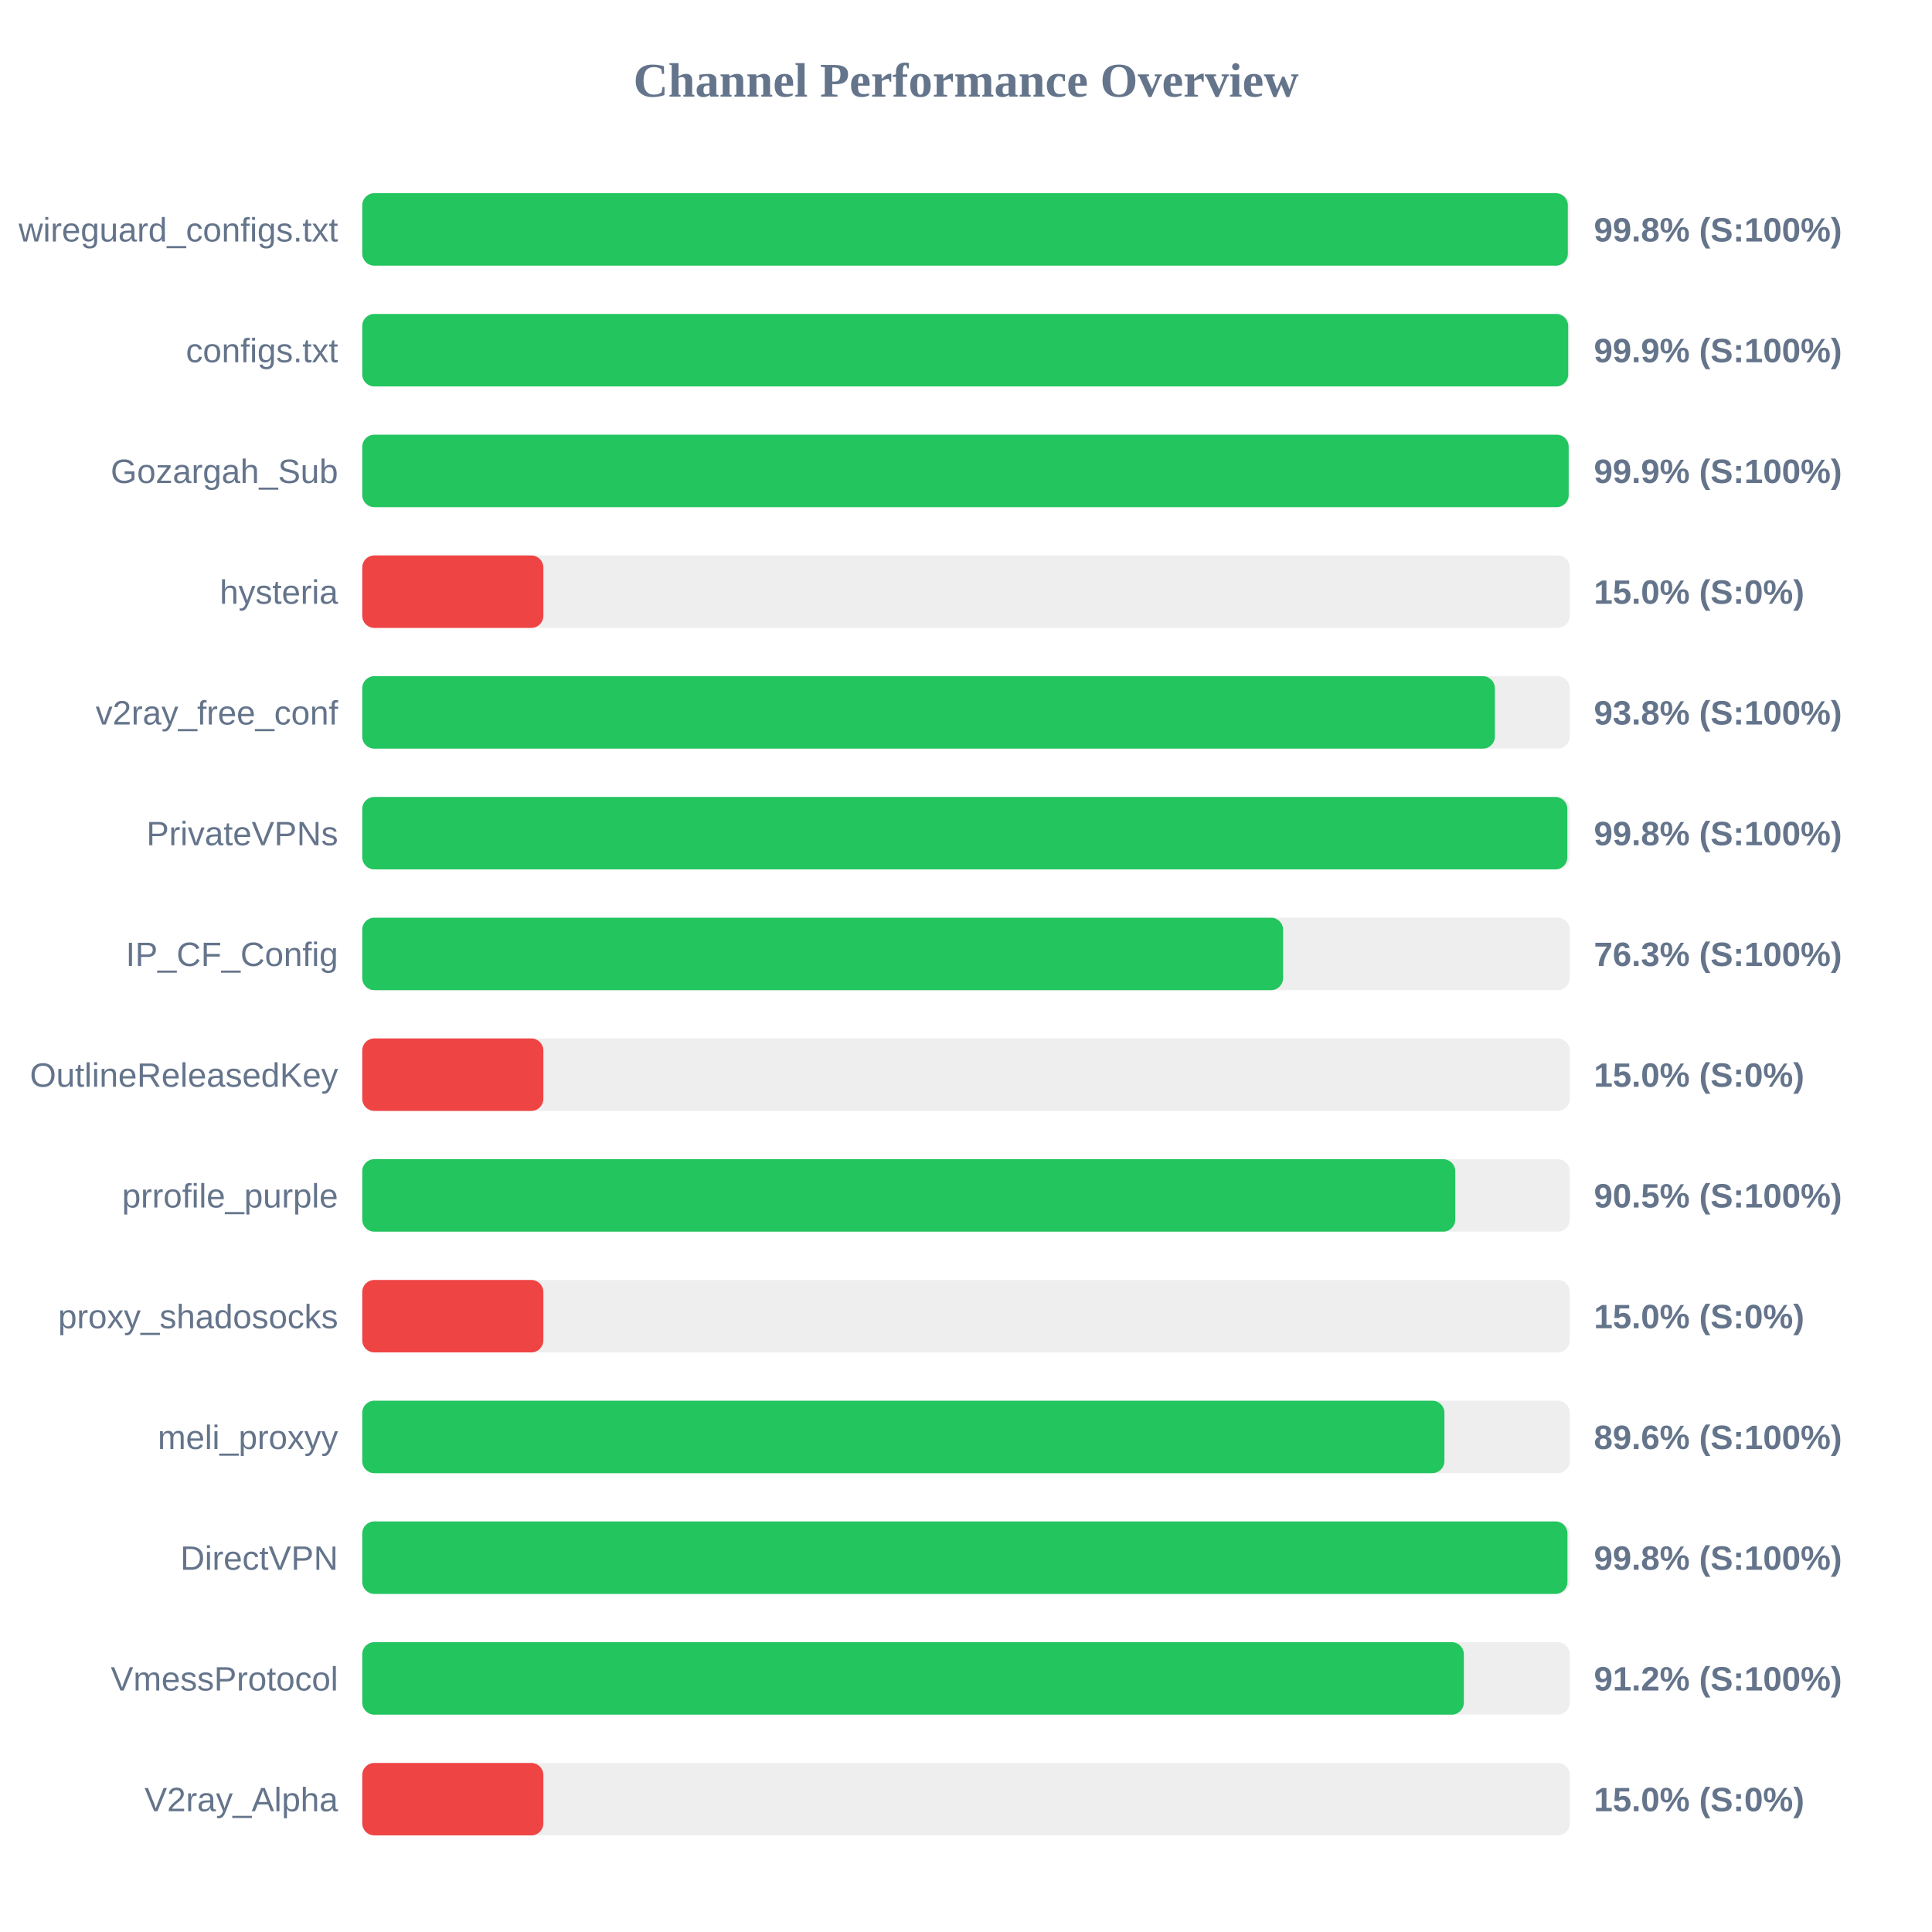
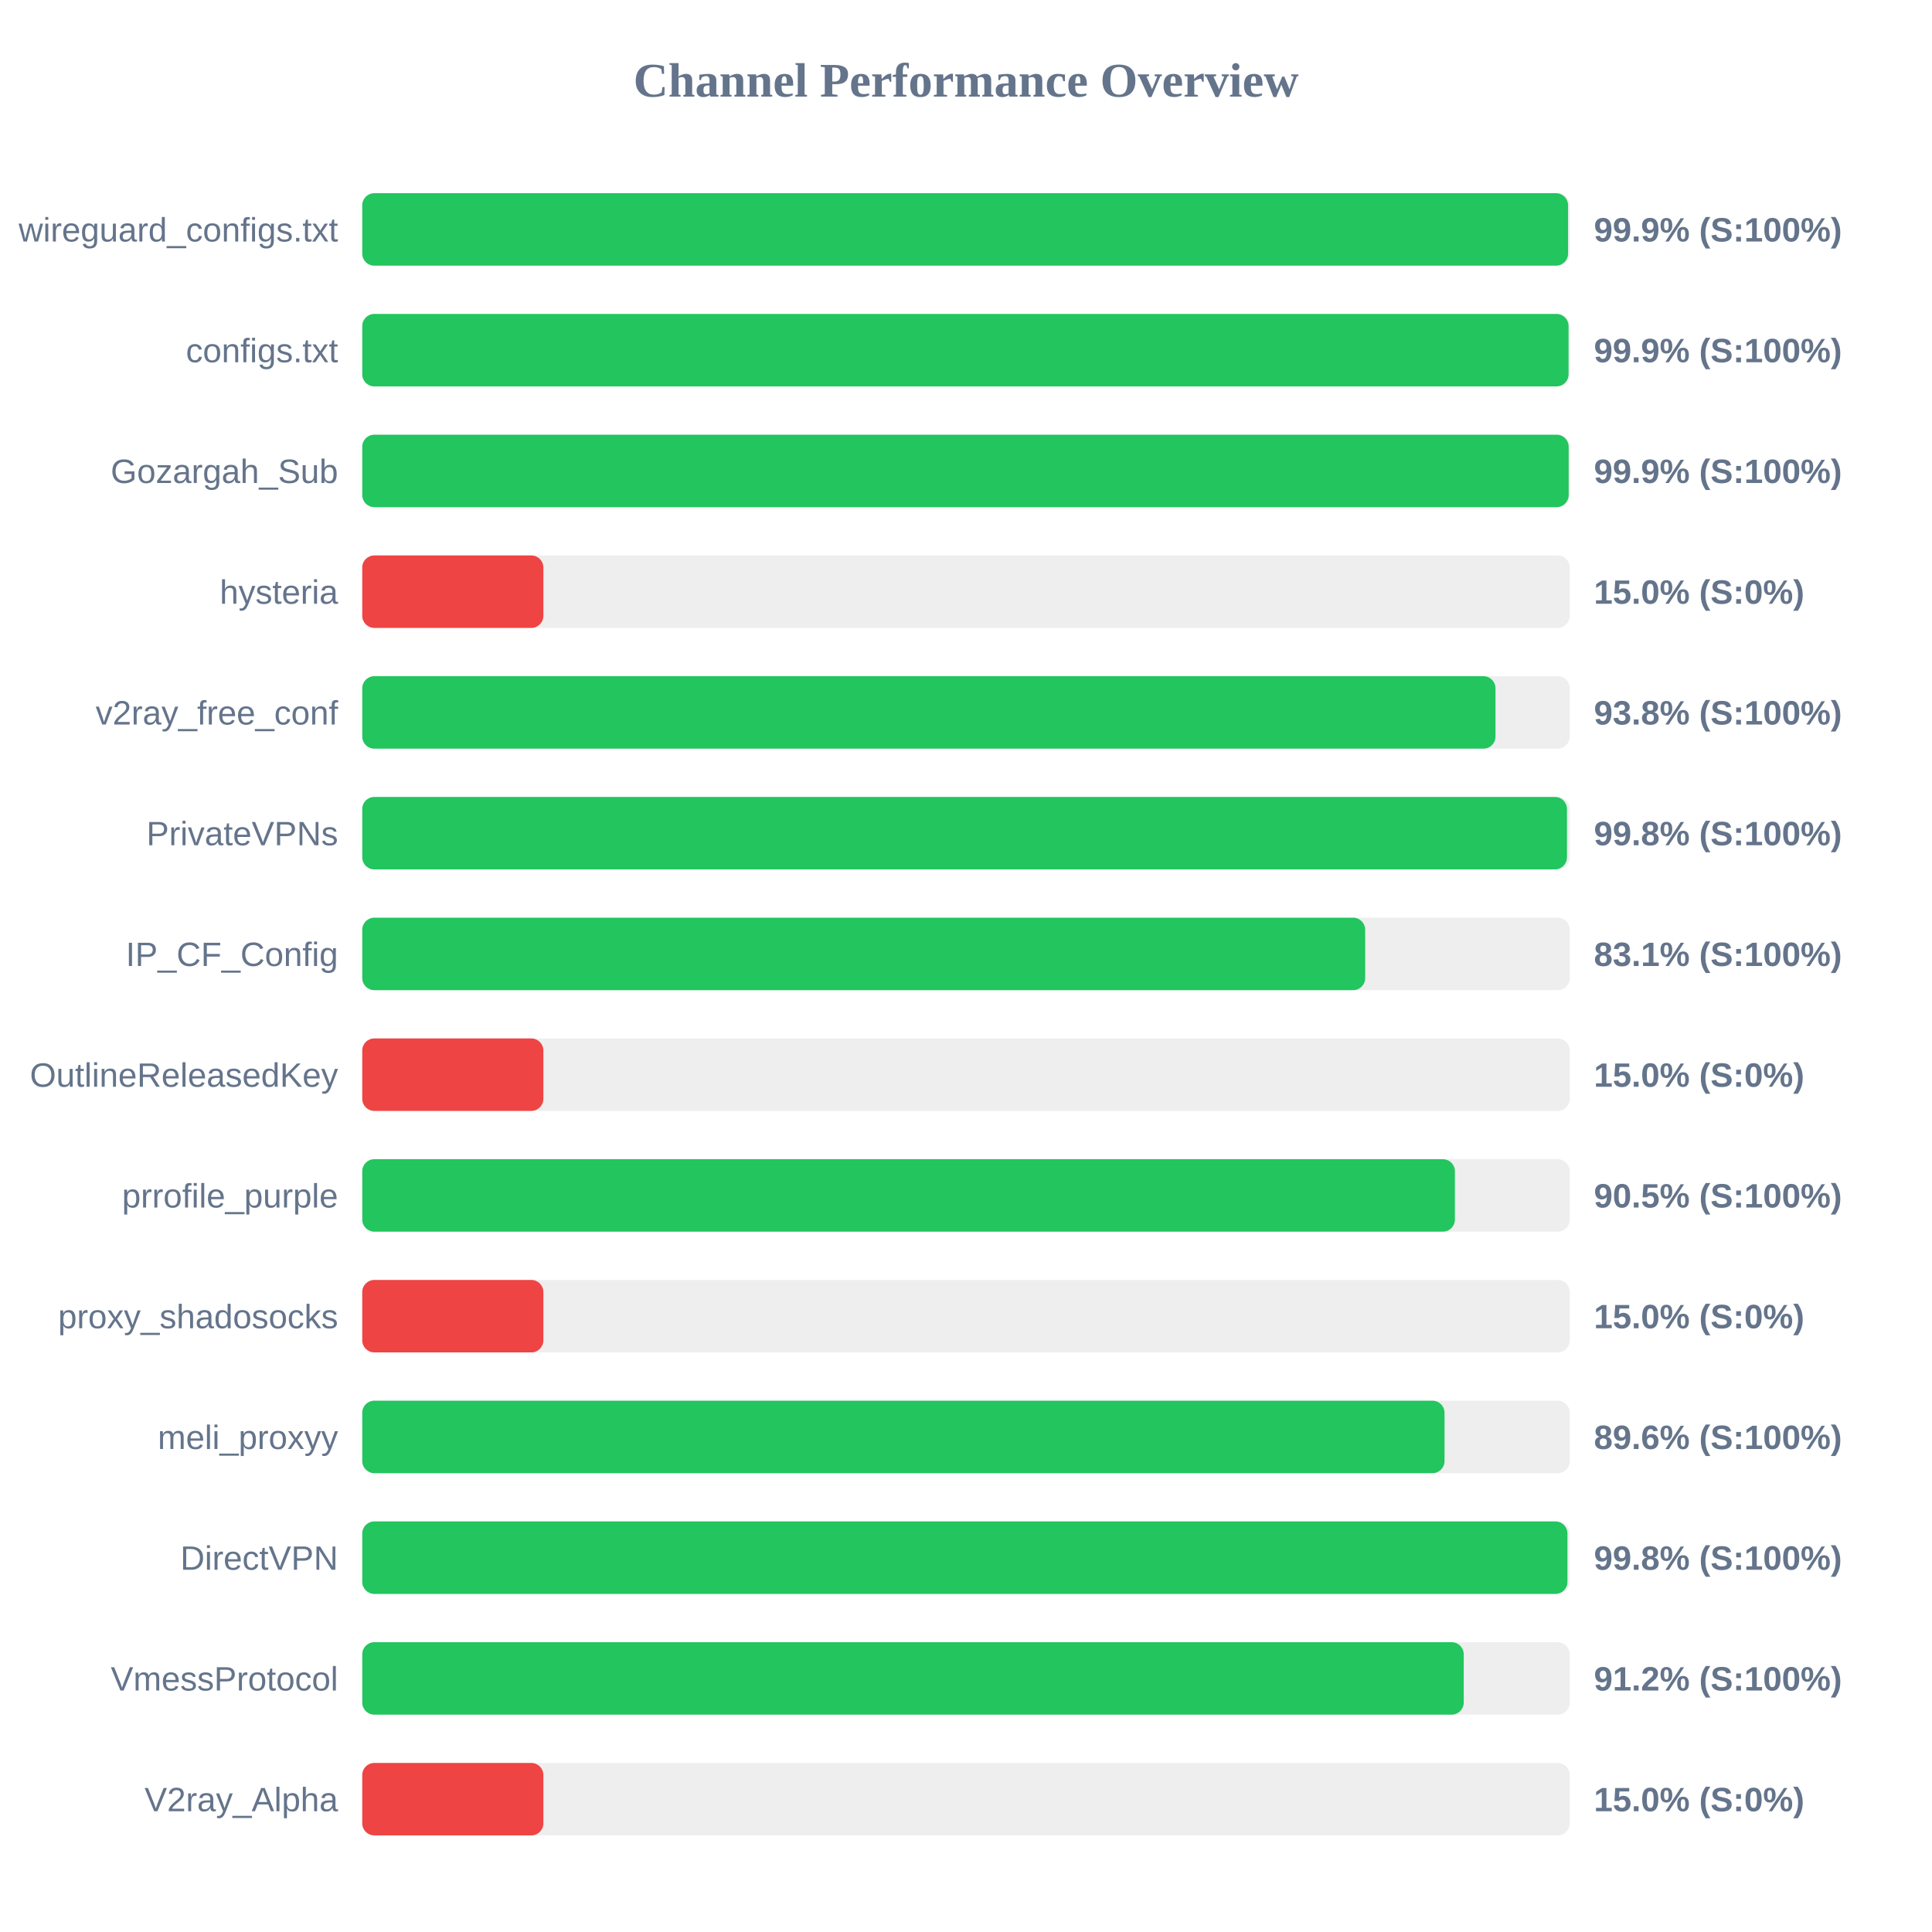
<svg xmlns="http://www.w3.org/2000/svg" width="800" height="800" version="1.1">
  <style>
        .row { font: 14px Arial; fill: #64748b; }
        .score { font: bold 14px Arial; fill: #64748b; }
    </style>
  <text x="400" y="40" text-anchor="middle" font-size="20px" font-weight="bold" fill="#64748b">Channel Performance Overview</text>
  <rect x="150" y="80" width="500" height="30" fill="#eee" rx="5" />
-   <rect x="150" y="80" width="499.2" height="30" fill="#22c55e" rx="5" />
+   <rect x="150" y="80" width="499.3" height="30" fill="#22c55e" rx="5" />
  <text x="140" y="100" text-anchor="end" class="row">wireguard_configs.txt</text>
-   <text x="660" y="100" text-anchor="start" class="score">99.8% (S:100%)</text>
+   <text x="660" y="100" text-anchor="start" class="score">99.9% (S:100%)</text>
  <rect x="150" y="130" width="500" height="30" fill="#eee" rx="5" />
-   <rect x="150" y="130" width="499.35" height="30" fill="#22c55e" rx="5" />
+   <rect x="150" y="130" width="499.5" height="30" fill="#22c55e" rx="5" />
  <text x="140" y="150" text-anchor="end" class="row">configs.txt</text>
  <text x="660" y="150" text-anchor="start" class="score">99.9% (S:100%)</text>
  <rect x="150" y="180" width="500" height="30" fill="#eee" rx="5" />
  <rect x="150" y="180" width="499.55" height="30" fill="#22c55e" rx="5" />
  <text x="140" y="200" text-anchor="end" class="row">Gozargah_Sub</text>
  <text x="660" y="200" text-anchor="start" class="score">99.9% (S:100%)</text>
  <rect x="150" y="230" width="500" height="30" fill="#eee" rx="5" />
  <rect x="150" y="230" width="75.0" height="30" fill="#ef4444" rx="5" />
  <text x="140" y="250" text-anchor="end" class="row">hysteria</text>
  <text x="660" y="250" text-anchor="start" class="score">15.0% (S:0%)</text>
  <rect x="150" y="280" width="500" height="30" fill="#eee" rx="5" />
-   <rect x="150" y="280" width="469.0" height="30" fill="#22c55e" rx="5" />
+   <rect x="150" y="280" width="469.25" height="30" fill="#22c55e" rx="5" />
  <text x="140" y="300" text-anchor="end" class="row">v2ray_free_conf</text>
  <text x="660" y="300" text-anchor="start" class="score">93.8% (S:100%)</text>
  <rect x="150" y="330" width="500" height="30" fill="#eee" rx="5" />
-   <rect x="150" y="330" width="499.0" height="30" fill="#22c55e" rx="5" />
+   <rect x="150" y="330" width="498.85" height="30" fill="#22c55e" rx="5" />
  <text x="140" y="350" text-anchor="end" class="row">PrivateVPNs</text>
  <text x="660" y="350" text-anchor="start" class="score">99.8% (S:100%)</text>
  <rect x="150" y="380" width="500" height="30" fill="#eee" rx="5" />
-   <rect x="150" y="380" width="381.3" height="30" fill="#22c55e" rx="5" />
+   <rect x="150" y="380" width="415.3" height="30" fill="#22c55e" rx="5" />
  <text x="140" y="400" text-anchor="end" class="row">IP_CF_Config</text>
-   <text x="660" y="400" text-anchor="start" class="score">76.3% (S:100%)</text>
+   <text x="660" y="400" text-anchor="start" class="score">83.1% (S:100%)</text>
  <rect x="150" y="430" width="500" height="30" fill="#eee" rx="5" />
  <rect x="150" y="430" width="75.0" height="30" fill="#ef4444" rx="5" />
  <text x="140" y="450" text-anchor="end" class="row">OutlineReleasedKey</text>
  <text x="660" y="450" text-anchor="start" class="score">15.0% (S:0%)</text>
  <rect x="150" y="480" width="500" height="30" fill="#eee" rx="5" />
-   <rect x="150" y="480" width="452.6" height="30" fill="#22c55e" rx="5" />
+   <rect x="150" y="480" width="452.45" height="30" fill="#22c55e" rx="5" />
  <text x="140" y="500" text-anchor="end" class="row">prrofile_purple</text>
  <text x="660" y="500" text-anchor="start" class="score">90.5% (S:100%)</text>
  <rect x="150" y="530" width="500" height="30" fill="#eee" rx="5" />
  <rect x="150" y="530" width="75.0" height="30" fill="#ef4444" rx="5" />
  <text x="140" y="550" text-anchor="end" class="row">proxy_shadosocks</text>
  <text x="660" y="550" text-anchor="start" class="score">15.0% (S:0%)</text>
  <rect x="150" y="580" width="500" height="30" fill="#eee" rx="5" />
-   <rect x="150" y="580" width="448.1" height="30" fill="#22c55e" rx="5" />
+   <rect x="150" y="580" width="448.15" height="30" fill="#22c55e" rx="5" />
  <text x="140" y="600" text-anchor="end" class="row">meli_proxyy</text>
  <text x="660" y="600" text-anchor="start" class="score">89.6% (S:100%)</text>
  <rect x="150" y="630" width="500" height="30" fill="#eee" rx="5" />
  <rect x="150" y="630" width="499.05" height="30" fill="#22c55e" rx="5" />
  <text x="140" y="650" text-anchor="end" class="row">DirectVPN</text>
  <text x="660" y="650" text-anchor="start" class="score">99.8% (S:100%)</text>
  <rect x="150" y="680" width="500" height="30" fill="#eee" rx="5" />
-   <rect x="150" y="680" width="456.15" height="30" fill="#22c55e" rx="5" />
+   <rect x="150" y="680" width="456.1" height="30" fill="#22c55e" rx="5" />
  <text x="140" y="700" text-anchor="end" class="row">VmessProtocol</text>
  <text x="660" y="700" text-anchor="start" class="score">91.2% (S:100%)</text>
  <rect x="150" y="730" width="500" height="30" fill="#eee" rx="5" />
  <rect x="150" y="730" width="75.0" height="30" fill="#ef4444" rx="5" />
  <text x="140" y="750" text-anchor="end" class="row">V2ray_Alpha</text>
  <text x="660" y="750" text-anchor="start" class="score">15.0% (S:0%)</text>
</svg>
